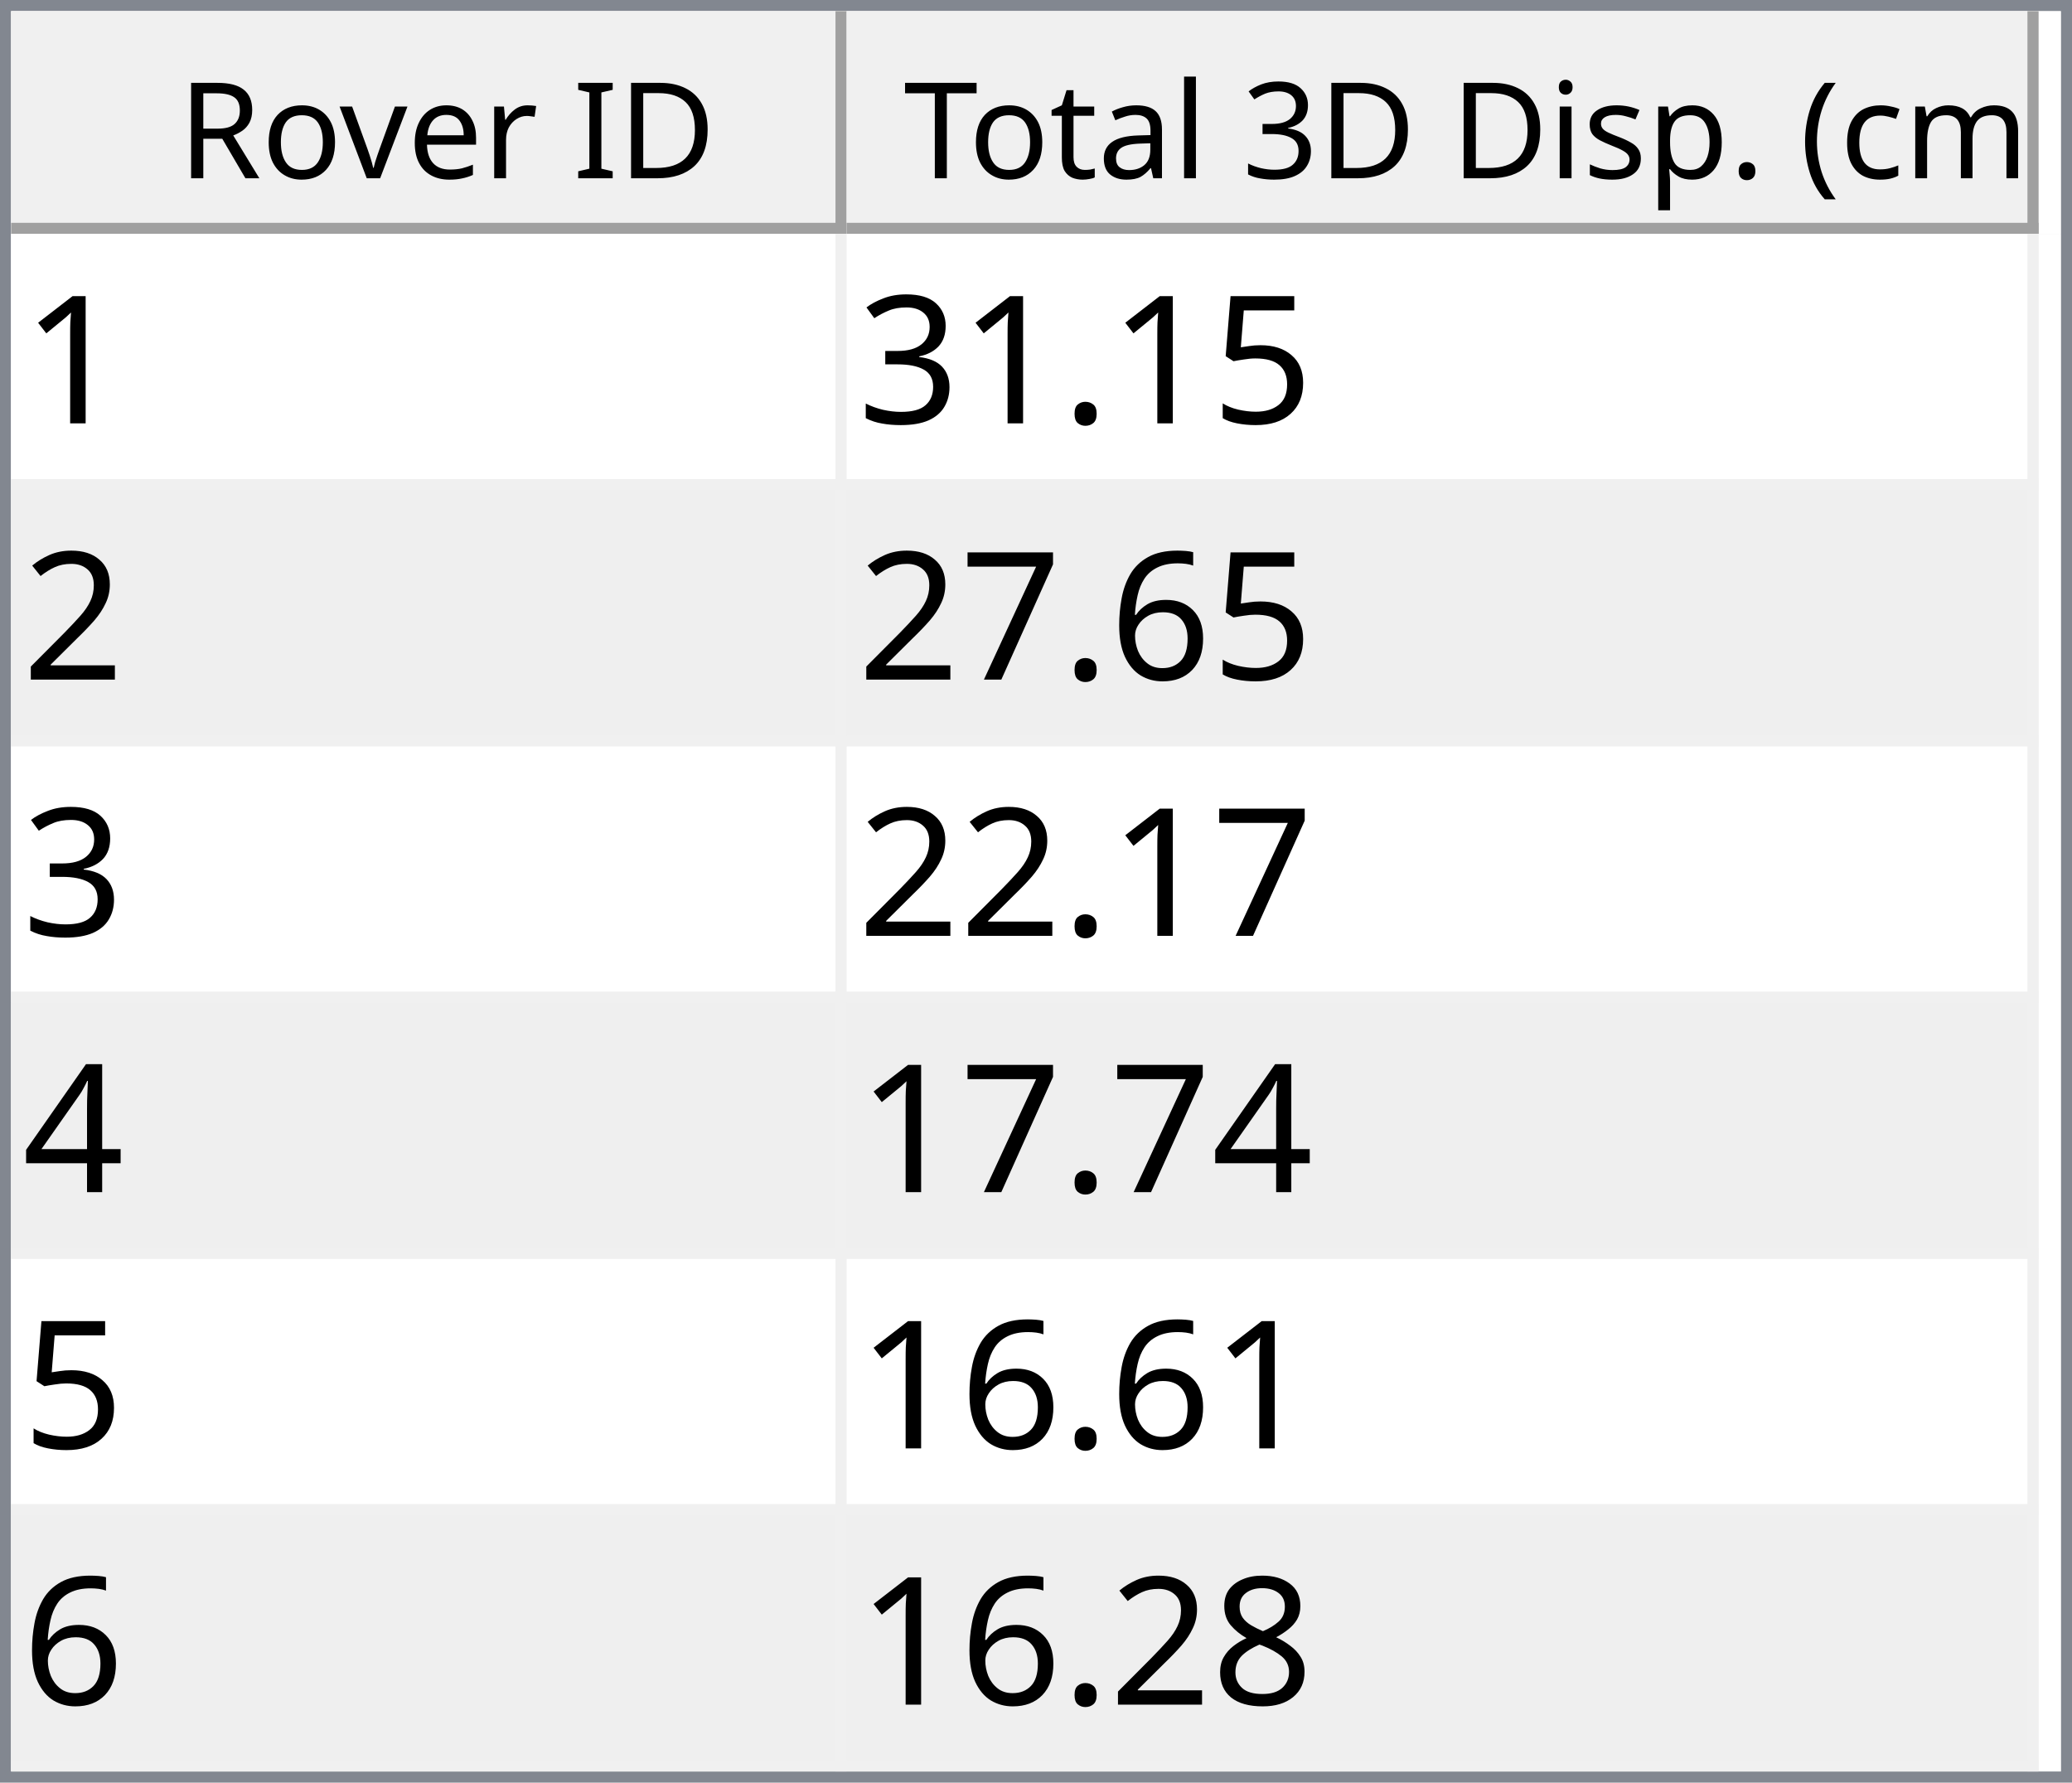
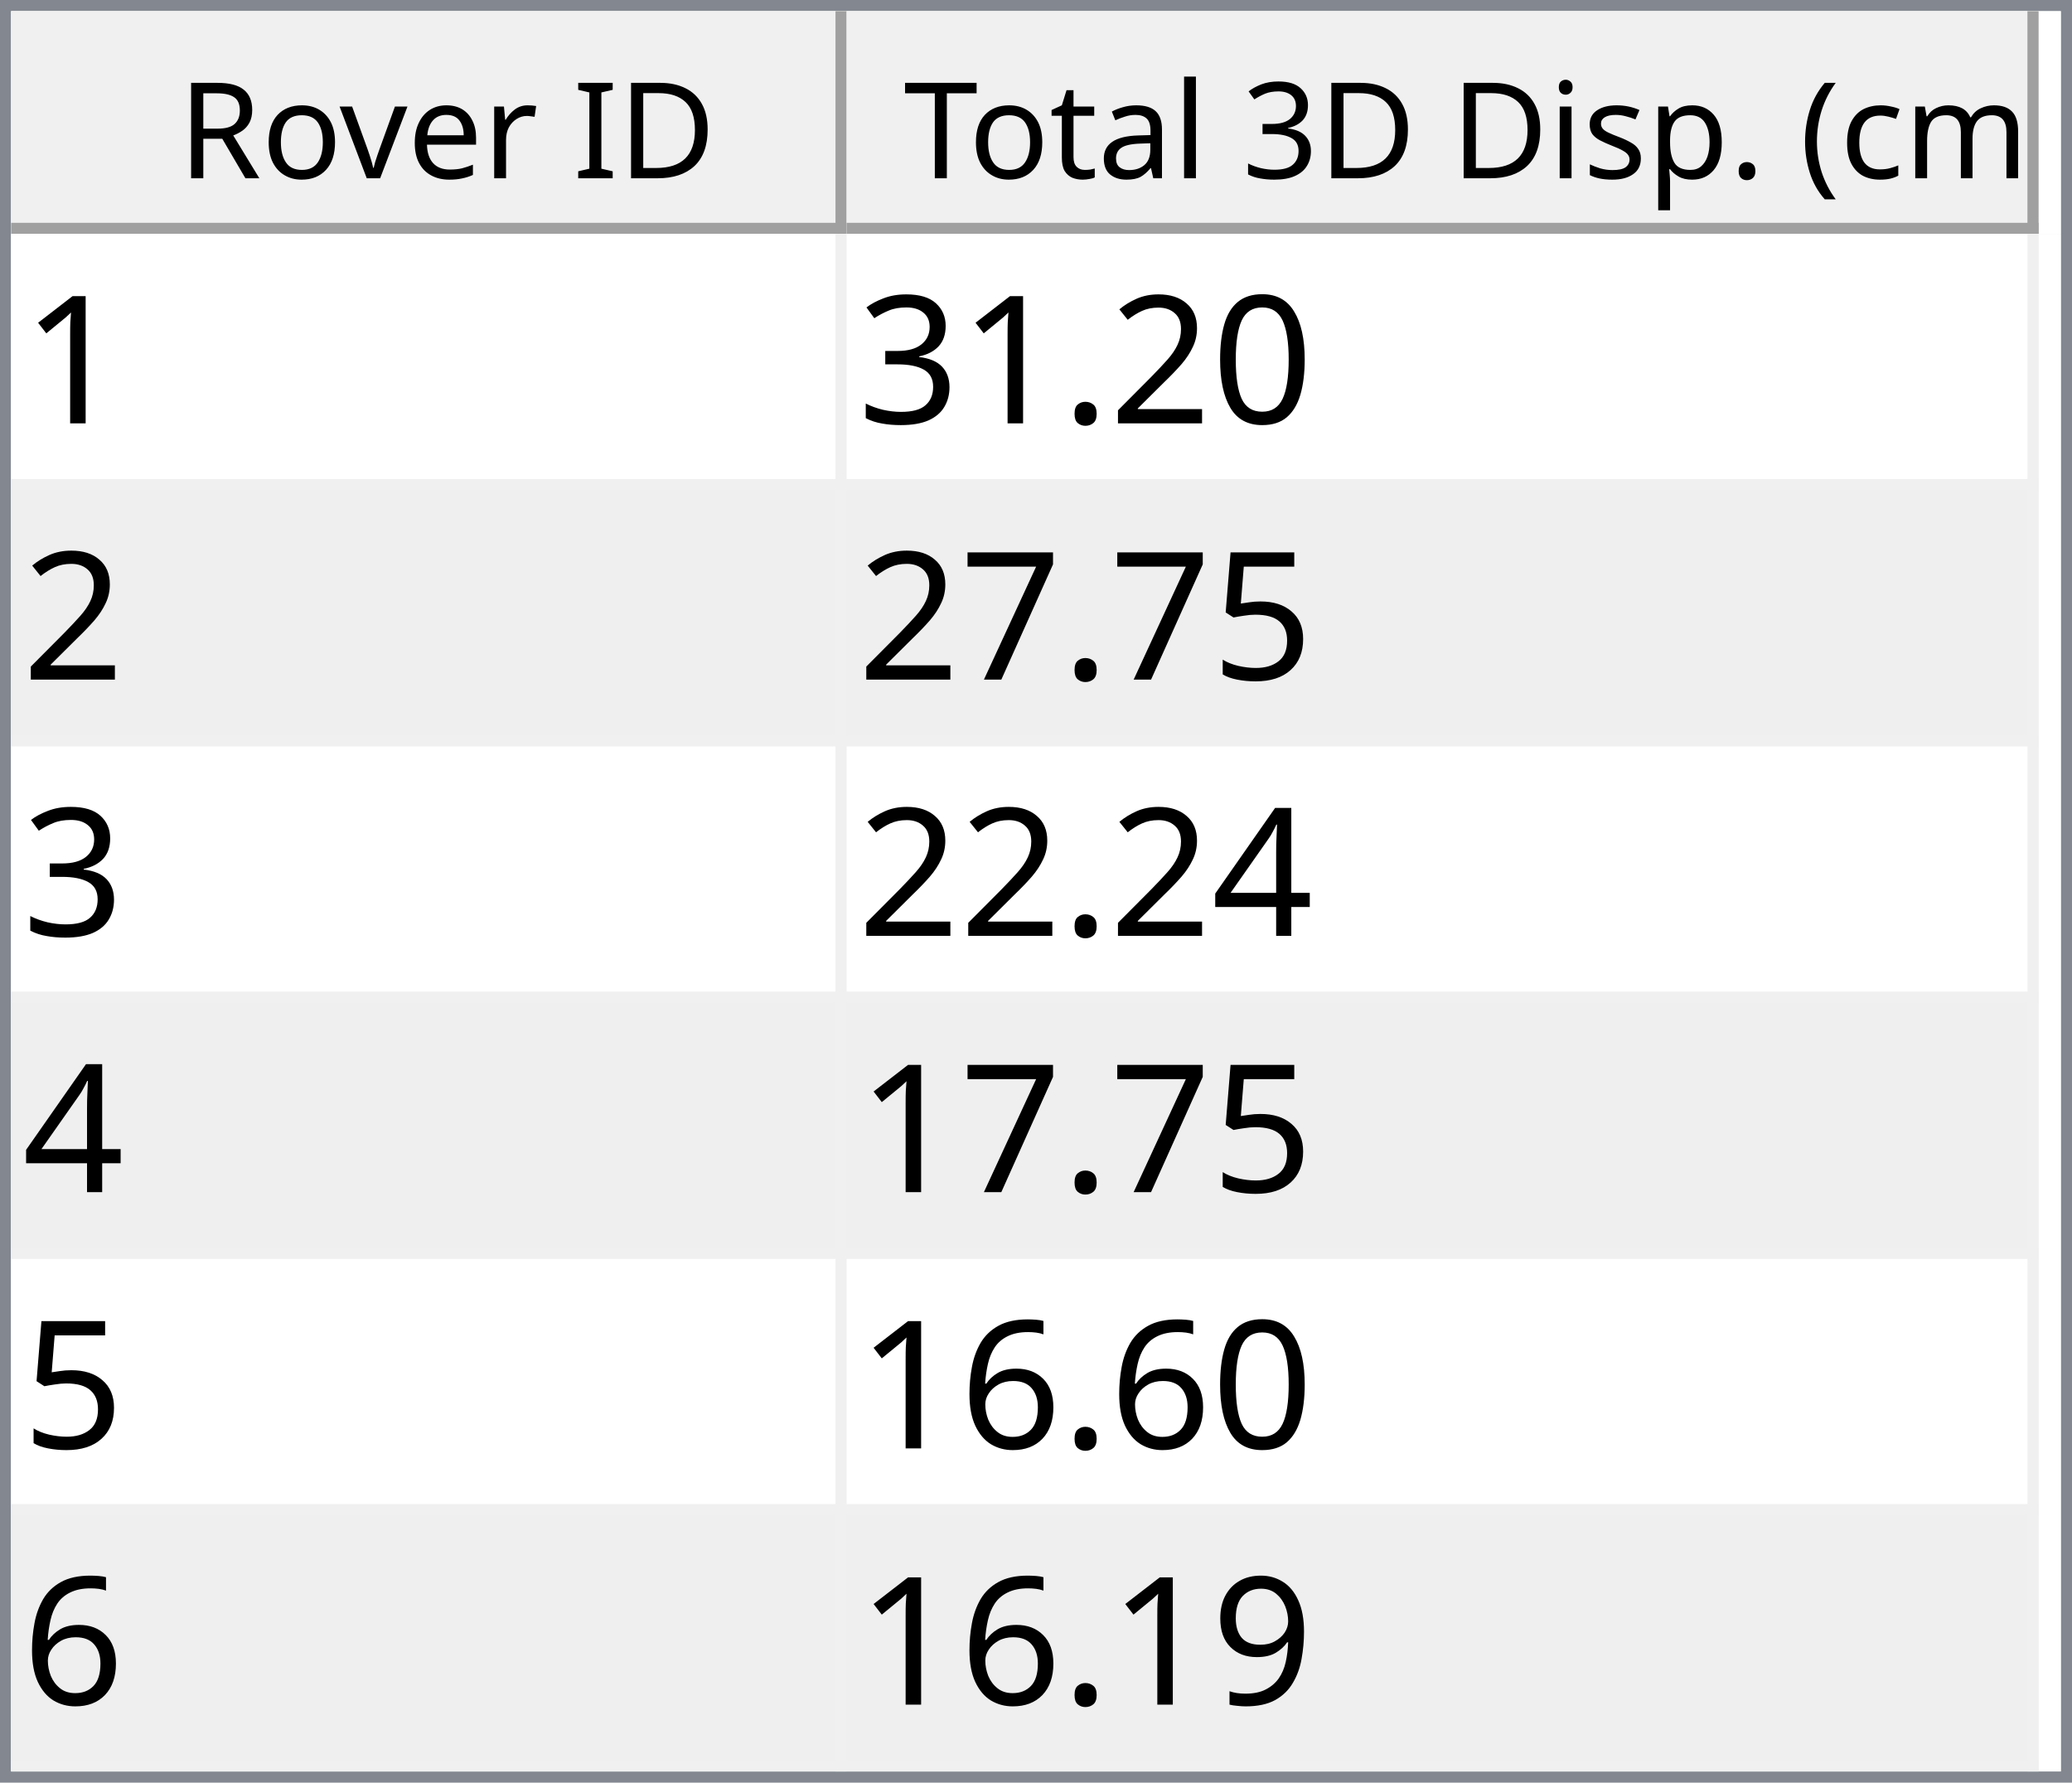
<svg xmlns="http://www.w3.org/2000/svg" style="fill-opacity:1; color-rendering:auto; color-interpolation:auto; text-rendering:auto; stroke:black; stroke-linecap:square; stroke-miterlimit:10; shape-rendering:auto; stroke-opacity:1; fill:black; stroke-dasharray:none; font-weight:normal; stroke-width:1; font-family:'Dialog'; font-style:normal; stroke-linejoin:miter; font-size:12px; stroke-dashoffset:0; image-rendering:auto;" width="186" height="160">
  <defs id="genericDefs" />
  <g>
    <defs id="defs1">
      <clipPath clipPathUnits="userSpaceOnUse" id="clipPath1">
        <path d="M0 0 L186 0 L186 160 L0 160 L0 0 Z" />
      </clipPath>
      <clipPath clipPathUnits="userSpaceOnUse" id="clipPath2">
        <path d="M0 0 L0 160 L186 160 L186 0 Z" />
      </clipPath>
      <clipPath clipPathUnits="userSpaceOnUse" id="clipPath3">
        <path d="M0 0 L0 20 L184 20 L184 0 Z" />
      </clipPath>
      <clipPath clipPathUnits="userSpaceOnUse" id="clipPath4">
        <path d="M0 0 L0 20 L75 20 L75 0 Z" />
      </clipPath>
      <clipPath clipPathUnits="userSpaceOnUse" id="clipPath5">
        <path d="M1 1 L1 19 L74 19 L74 1 Z" />
      </clipPath>
      <clipPath clipPathUnits="userSpaceOnUse" id="clipPath6">
        <path d="M0 0 L0 18 L73 18 L73 0 Z" />
      </clipPath>
      <clipPath clipPathUnits="userSpaceOnUse" id="clipPath7">
        <path d="M-0.5 -0.5 L-0.5 19.5 L74.5 19.5 L74.5 -0.5 Z" />
      </clipPath>
      <clipPath clipPathUnits="userSpaceOnUse" id="clipPath8">
        <path d="M0 0 L0 20 L107 20 L107 0 Z" />
      </clipPath>
      <clipPath clipPathUnits="userSpaceOnUse" id="clipPath9">
        <path d="M1 1 L1 19 L106 19 L106 1 Z" />
      </clipPath>
      <clipPath clipPathUnits="userSpaceOnUse" id="clipPath10">
        <path d="M0 0 L0 18 L105 18 L105 0 Z" />
      </clipPath>
      <clipPath clipPathUnits="userSpaceOnUse" id="clipPath11">
        <path d="M-0.5 -0.5 L-0.5 19.5 L106.5 19.5 L106.5 -0.5 Z" />
      </clipPath>
      <clipPath clipPathUnits="userSpaceOnUse" id="clipPath12">
        <path d="M0 0 L0 138 L184 138 L184 0 Z" />
      </clipPath>
      <clipPath clipPathUnits="userSpaceOnUse" id="clipPath13">
        <path d="M0 0 L0 138 L182 138 L182 0 Z" />
      </clipPath>
      <clipPath clipPathUnits="userSpaceOnUse" id="clipPath14">
        <path d="M-0.5 -0.5 L-0.5 137.5 L181.5 137.5 L181.5 -0.5 Z" />
      </clipPath>
      <clipPath clipPathUnits="userSpaceOnUse" id="clipPath15">
        <path d="M0 0 L0 22 L74 22 L74 0 Z" />
      </clipPath>
      <clipPath clipPathUnits="userSpaceOnUse" id="clipPath16">
        <path d="M0 0 L0 22 L106 22 L106 0 Z" />
      </clipPath>
      <font horiz-adv-x="64.551" id="font1">
        <font-face ascent="107.91" descent="25.098" units-per-em="100" style="font-style:normal; font-family:Segoe UI; font-weight:normal;" />
        <missing-glyph horiz-adv-x="64.551" d="M8.109 0 L8.109 68.266 L56.453 68.266 L56.453 0 L8.109 0 ZM15.328 7.234 L49.219 7.234 L49.219 61.031 L15.328 61.031 L15.328 7.234 Z" />
        <glyph unicode="D" horiz-adv-x="70.117" d="M9.188 0 L9.188 70.016 L28.516 70.016 Q65.531 70.016 65.531 35.891 Q65.531 19.672 55.25 9.836 Q44.969 0 27.734 0 L9.188 0 ZM17.391 62.594 L17.391 7.422 L27.828 7.422 Q41.609 7.422 49.273 14.797 Q56.938 22.172 56.938 35.688 Q56.938 62.594 28.328 62.594 L17.391 62.594 Z" />
        <glyph unicode="I" horiz-adv-x="26.611" d="M17.391 0 L9.188 0 L9.188 70.016 L17.391 70.016 L17.391 0 Z" />
        <glyph unicode=" " horiz-adv-x="27.393" d="" />
        <glyph unicode="r" horiz-adv-x="34.766" d="M34.188 41.891 Q32.078 43.5 28.125 43.5 Q23 43.5 19.555 38.672 Q16.109 33.844 16.109 25.484 L16.109 0 L8.109 0 L8.109 50 L16.109 50 L16.109 39.703 L16.312 39.703 Q18.016 44.969 21.531 47.922 Q25.047 50.875 29.391 50.875 Q32.516 50.875 34.188 50.203 L34.188 41.891 Z" />
        <glyph unicode="e" horiz-adv-x="52.295" d="M48.297 23 L12.984 23 Q13.188 14.656 17.484 10.109 Q21.781 5.562 29.297 5.562 Q37.75 5.562 44.828 11.141 L44.828 3.609 Q38.234 -1.172 27.391 -1.172 Q16.797 -1.172 10.742 5.641 Q4.688 12.453 4.688 24.812 Q4.688 36.469 11.305 43.82 Q17.922 51.172 27.734 51.172 Q37.547 51.172 42.922 44.828 Q48.297 38.484 48.297 27.203 L48.297 23 ZM40.094 29.781 Q40.047 36.719 36.75 40.578 Q33.453 44.438 27.594 44.438 Q21.922 44.438 17.969 40.383 Q14.016 36.328 13.094 29.781 L40.094 29.781 Z" />
        <glyph unicode="v" horiz-adv-x="47.9" d="M47.406 50 L27.484 0 L19.625 0 L0.688 50 L9.469 50 L22.172 13.672 Q23.578 9.672 23.922 6.688 L24.125 6.688 Q24.609 10.453 25.688 13.484 L38.969 50 L47.406 50 Z" />
        <glyph unicode="o" horiz-adv-x="58.594" d="M29 -1.172 Q17.922 -1.172 11.305 5.836 Q4.688 12.844 4.688 24.422 Q4.688 37.016 11.57 44.094 Q18.453 51.172 30.172 51.172 Q41.359 51.172 47.633 44.289 Q53.906 37.406 53.906 25.203 Q53.906 13.234 47.141 6.031 Q40.375 -1.172 29 -1.172 ZM29.594 44.438 Q21.875 44.438 17.383 39.188 Q12.891 33.938 12.891 24.703 Q12.891 15.828 17.43 10.695 Q21.969 5.562 29.594 5.562 Q37.359 5.562 41.531 10.594 Q45.703 15.625 45.703 24.906 Q45.703 34.281 41.531 39.359 Q37.359 44.438 29.594 44.438 Z" />
        <glyph unicode="R" horiz-adv-x="59.814" d="M59.375 0 L49.609 0 L37.891 19.625 Q36.281 22.359 34.766 24.289 Q33.25 26.219 31.664 27.438 Q30.078 28.656 28.25 29.219 Q26.422 29.781 24.125 29.781 L17.391 29.781 L17.391 0 L9.188 0 L9.188 70.016 L30.078 70.016 Q34.672 70.016 38.555 68.867 Q42.438 67.719 45.289 65.375 Q48.141 63.031 49.758 59.547 Q51.375 56.062 51.375 51.375 Q51.375 47.703 50.273 44.656 Q49.172 41.609 47.148 39.211 Q45.125 36.812 42.266 35.133 Q39.406 33.453 35.844 32.516 L35.844 32.328 Q37.594 31.547 38.891 30.547 Q40.188 29.547 41.359 28.18 Q42.531 26.812 43.68 25.078 Q44.828 23.344 46.234 21.047 L59.375 0 ZM17.391 62.594 L17.391 37.203 L28.516 37.203 Q31.594 37.203 34.203 38.133 Q36.812 39.062 38.719 40.797 Q40.625 42.531 41.703 45.047 Q42.781 47.562 42.781 50.688 Q42.781 56.297 39.141 59.445 Q35.5 62.594 28.609 62.594 L17.391 62.594 Z" />
        <glyph unicode=")" horiz-adv-x="30.176" d="M8.297 -15.922 L1.172 -15.922 Q16.406 2.344 16.406 26.812 Q16.406 51.469 1.078 70.016 L8.297 70.016 Q23.531 52.156 23.531 26.703 Q23.531 1.375 8.297 -15.922 Z" />
        <glyph unicode="m" horiz-adv-x="86.133" d="M79.109 0 L71.094 0 L71.094 28.719 Q71.094 37.016 68.531 40.727 Q65.969 44.438 59.906 44.438 Q54.781 44.438 51.195 39.75 Q47.609 35.062 47.609 28.516 L47.609 0 L39.594 0 L39.594 29.688 Q39.594 44.438 28.219 44.438 Q22.953 44.438 19.531 40.016 Q16.109 35.594 16.109 28.516 L16.109 0 L8.109 0 L8.109 50 L16.109 50 L16.109 42.094 L16.312 42.094 Q21.625 51.172 31.844 51.172 Q36.969 51.172 40.773 48.312 Q44.578 45.453 46 40.828 Q51.562 51.172 62.594 51.172 Q79.109 51.172 79.109 30.812 L79.109 0 Z" />
        <glyph unicode="c" horiz-adv-x="46.191" d="M42.188 2.297 Q36.422 -1.172 28.516 -1.172 Q17.828 -1.172 11.258 5.789 Q4.688 12.75 4.688 23.828 Q4.688 36.188 11.766 43.68 Q18.844 51.172 30.672 51.172 Q37.25 51.172 42.281 48.734 L42.281 40.531 Q36.719 44.438 30.375 44.438 Q22.703 44.438 17.797 38.945 Q12.891 33.453 12.891 24.516 Q12.891 15.719 17.508 10.641 Q22.125 5.562 29.891 5.562 Q36.422 5.562 42.188 9.906 L42.188 2.297 Z" />
        <glyph unicode="(" horiz-adv-x="30.176" d="M29.109 -15.922 L21.969 -15.922 Q6.844 1.375 6.844 26.703 Q6.844 52.156 21.969 70.016 L29.203 70.016 Q13.875 51.469 13.875 26.812 Q13.875 2.344 29.109 -15.922 Z" />
        <glyph unicode="." horiz-adv-x="21.68" d="M10.891 -1.078 Q8.641 -1.078 7.055 0.539 Q5.469 2.156 5.469 4.391 Q5.469 6.641 7.055 8.273 Q8.641 9.906 10.891 9.906 Q13.188 9.906 14.797 8.273 Q16.406 6.641 16.406 4.391 Q16.406 2.156 14.797 0.539 Q13.188 -1.078 10.891 -1.078 Z" />
        <glyph unicode="p" horiz-adv-x="58.789" d="M16.312 7.234 L16.109 7.234 L16.109 -23 L8.109 -23 L8.109 50 L16.109 50 L16.109 41.219 L16.312 41.219 Q22.219 51.172 33.594 51.172 Q43.266 51.172 48.688 44.461 Q54.109 37.75 54.109 26.469 Q54.109 13.922 48 6.375 Q41.891 -1.172 31.297 -1.172 Q21.578 -1.172 16.312 7.234 ZM16.109 27.391 L16.109 20.406 Q16.109 14.203 20.141 9.883 Q24.172 5.562 30.375 5.562 Q37.641 5.562 41.773 11.133 Q45.906 16.703 45.906 26.609 Q45.906 34.969 42.047 39.703 Q38.188 44.438 31.594 44.438 Q24.609 44.438 20.359 39.578 Q16.109 34.719 16.109 27.391 Z" />
        <glyph unicode="s" horiz-adv-x="42.432" d="M5.078 1.812 L5.078 10.406 Q11.625 5.562 19.484 5.562 Q30.031 5.562 30.031 12.594 Q30.031 14.594 29.125 15.992 Q28.219 17.391 26.68 18.461 Q25.141 19.531 23.07 20.383 Q21 21.234 18.609 22.172 Q15.281 23.484 12.766 24.828 Q10.25 26.172 8.57 27.859 Q6.891 29.547 6.031 31.695 Q5.172 33.844 5.172 36.719 Q5.172 40.234 6.789 42.945 Q8.406 45.656 11.086 47.484 Q13.766 49.312 17.211 50.242 Q20.656 51.172 24.312 51.172 Q30.812 51.172 35.938 48.922 L35.938 40.828 Q30.422 44.438 23.25 44.438 Q21 44.438 19.195 43.922 Q17.391 43.406 16.094 42.477 Q14.797 41.547 14.086 40.258 Q13.375 38.969 13.375 37.406 Q13.375 35.453 14.086 34.133 Q14.797 32.812 16.164 31.789 Q17.531 30.766 19.484 29.938 Q21.438 29.109 23.922 28.125 Q27.25 26.859 29.883 25.516 Q32.516 24.172 34.375 22.484 Q36.234 20.797 37.234 18.602 Q38.234 16.406 38.234 13.375 Q38.234 9.672 36.602 6.938 Q34.969 4.203 32.234 2.398 Q29.5 0.594 25.93 -0.289 Q22.359 -1.172 18.453 -1.172 Q10.75 -1.172 5.078 1.812 Z" />
        <glyph unicode="i" horiz-adv-x="24.219" d="M12.203 62.703 Q10.062 62.703 8.547 64.164 Q7.031 65.625 7.031 67.875 Q7.031 70.125 8.547 71.609 Q10.062 73.094 12.203 73.094 Q14.406 73.094 15.945 71.609 Q17.484 70.125 17.484 67.875 Q17.484 65.719 15.945 64.211 Q14.406 62.703 12.203 62.703 ZM16.109 0 L8.109 0 L8.109 50 L16.109 50 L16.109 0 Z" />
        <glyph unicode="3" horiz-adv-x="53.906" d="M46.531 19.828 Q46.531 15.094 44.75 11.211 Q42.969 7.328 39.719 4.57 Q36.469 1.812 31.93 0.297 Q27.391 -1.219 21.922 -1.219 Q11.922 -1.219 6 2.594 L6 11.188 Q13.094 5.609 22.219 5.609 Q25.875 5.609 28.828 6.539 Q31.781 7.469 33.906 9.227 Q36.031 10.984 37.18 13.477 Q38.328 15.969 38.328 19.094 Q38.328 32.812 18.797 32.812 L12.984 32.812 L12.984 39.594 L18.5 39.594 Q35.797 39.594 35.797 52.484 Q35.797 64.406 22.609 64.406 Q15.188 64.406 8.688 59.422 L8.688 67.188 Q15.375 71.188 24.609 71.188 Q29 71.188 32.57 69.969 Q36.141 68.75 38.68 66.555 Q41.219 64.359 42.609 61.281 Q44 58.203 44 54.5 Q44 40.672 30.031 36.719 L30.031 36.531 Q33.594 36.141 36.625 34.797 Q39.656 33.453 41.852 31.305 Q44.047 29.156 45.289 26.25 Q46.531 23.344 46.531 19.828 Z" />
        <glyph unicode="l" horiz-adv-x="24.219" d="M16.109 0 L8.109 0 L8.109 74.031 L16.109 74.031 L16.109 0 Z" />
        <glyph unicode="a" horiz-adv-x="50.879" d="M43.891 0 L35.891 0 L35.891 7.812 L35.688 7.812 Q30.469 -1.172 20.312 -1.172 Q12.844 -1.172 8.617 2.781 Q4.391 6.734 4.391 13.281 Q4.391 27.297 20.906 29.594 L35.891 31.688 Q35.891 44.438 25.594 44.438 Q16.547 44.438 9.281 38.281 L9.281 46.484 Q16.656 51.172 26.266 51.172 Q43.891 51.172 43.891 32.516 L43.891 0 ZM35.891 25.297 L23.828 23.641 Q18.266 22.859 15.43 20.875 Q12.594 18.891 12.594 13.875 Q12.594 10.203 15.211 7.883 Q17.828 5.562 22.172 5.562 Q28.125 5.562 32.008 9.742 Q35.891 13.922 35.891 20.312 L35.891 25.297 Z" />
        <glyph unicode="t" horiz-adv-x="33.887" d="M31.297 0.484 Q28.469 -1.078 23.828 -1.078 Q10.688 -1.078 10.688 13.578 L10.688 43.172 L2.094 43.172 L2.094 50 L10.688 50 L10.688 62.203 L18.703 64.797 L18.703 50 L31.297 50 L31.297 43.172 L18.703 43.172 L18.703 14.984 Q18.703 9.969 20.414 7.82 Q22.125 5.672 26.078 5.672 Q29.109 5.672 31.297 7.328 L31.297 0.484 Z" />
        <glyph unicode="T" horiz-adv-x="52.393" d="M50.594 62.594 L30.375 62.594 L30.375 0 L22.172 0 L22.172 62.594 L2 62.594 L2 70.016 L50.594 70.016 L50.594 62.594 Z" />
      </font>
      <font horiz-adv-x="75.0" id="font2">
        <font-face ascent="100.537" descent="21.973" units-per-em="100" style="font-style:normal; font-family:sans-serif; font-weight:normal;" />
        <missing-glyph horiz-adv-x="75.0" d="M12.5 0 L12.5 62.5 L62.5 62.5 L62.5 0 L12.5 0 ZM14.062 1.562 L60.938 1.562 L60.938 60.938 L14.062 60.938 L14.062 1.562 Z" />
        <glyph unicode="1" horiz-adv-x="55.615" d="M37.25 0 L28.469 0 L28.469 56 Q25.297 52.984 20.141 49.953 Q14.984 46.922 10.891 45.406 L10.891 53.906 Q18.266 57.375 23.781 62.305 Q29.297 67.234 31.594 71.875 L37.25 71.875 L37.25 0 Z" />
-         <glyph unicode="5" horiz-adv-x="55.615" d="M4.156 18.75 L13.375 19.531 Q14.406 12.797 18.141 9.398 Q21.875 6 27.156 6 Q33.5 6 37.891 10.789 Q42.281 15.578 42.281 23.484 Q42.281 31 38.062 35.352 Q33.844 39.703 27 39.703 Q22.75 39.703 19.336 37.773 Q15.922 35.844 13.969 32.766 L5.719 33.844 L12.641 70.609 L48.25 70.609 L48.25 62.203 L19.672 62.203 L15.828 42.969 Q22.266 47.469 29.344 47.469 Q38.719 47.469 45.164 40.969 Q51.609 34.469 51.609 24.266 Q51.609 14.547 45.953 7.469 Q39.062 -1.219 27.156 -1.219 Q17.391 -1.219 11.211 4.25 Q5.031 9.719 4.156 18.75 Z" />
+         <glyph unicode="0" horiz-adv-x="55.615" d="M4.156 35.297 Q4.156 48 6.766 55.742 Q9.375 63.484 14.523 67.68 Q19.672 71.875 27.484 71.875 Q33.25 71.875 37.594 69.555 Q41.938 67.234 44.773 62.867 Q47.609 58.5 49.219 52.227 Q50.828 45.953 50.828 35.297 Q50.828 22.703 48.242 14.969 Q45.656 7.234 40.508 3.008 Q35.359 -1.219 27.484 -1.219 Q17.141 -1.219 11.234 6.203 Q4.156 15.141 4.156 35.297 ZM13.188 35.297 Q13.188 17.672 17.312 11.836 Q21.438 6 27.484 6 Q33.547 6 37.672 11.859 Q41.797 17.719 41.797 35.297 Q41.797 52.984 37.672 58.789 Q33.547 64.594 27.391 64.594 Q21.344 64.594 17.719 59.469 Q13.188 52.938 13.188 35.297 Z" />
+         <glyph unicode="2" horiz-adv-x="55.615" d="M50.344 8.453 L50.344 0 L3.031 0 Q2.938 3.172 4.047 6.109 Q5.859 10.938 9.836 15.625 Q13.812 20.312 21.344 26.469 Q33.016 36.031 37.117 41.625 Q41.219 47.219 41.219 52.203 Q41.219 57.422 37.477 61.008 Q33.734 64.594 27.734 64.594 Q21.391 64.594 17.578 60.789 Q13.766 56.984 13.719 50.25 L4.688 51.172 Q5.609 61.281 11.664 66.578 Q17.719 71.875 27.938 71.875 Q38.234 71.875 44.242 66.164 Q50.25 60.453 50.25 52 Q50.25 47.703 48.492 43.555 Q46.734 39.406 42.656 34.812 Q38.578 30.219 29.109 22.219 Q21.188 15.578 18.945 13.211 Q16.703 10.844 15.234 8.453 L50.344 8.453 Z" />
        <glyph unicode="." horiz-adv-x="27.783" d="M9.078 0 L9.078 10.016 L19.094 10.016 L19.094 0 L9.078 0 Z" />
        <glyph unicode="3" horiz-adv-x="55.615" d="M4.203 18.891 L12.984 20.062 Q14.5 12.594 18.141 9.297 Q21.781 6 27 6 Q33.203 6 37.477 10.297 Q41.75 14.594 41.75 20.953 Q41.75 27 37.797 30.93 Q33.844 34.859 27.734 34.859 Q25.25 34.859 21.531 33.891 L22.516 41.609 Q23.391 41.5 23.922 41.5 Q29.547 41.5 34.039 44.43 Q38.531 47.359 38.531 53.469 Q38.531 58.297 35.258 61.477 Q31.984 64.656 26.812 64.656 Q21.688 64.656 18.266 61.43 Q14.844 58.203 13.875 51.766 L5.078 53.328 Q6.688 62.156 12.398 67.016 Q18.109 71.875 26.609 71.875 Q32.469 71.875 37.398 69.359 Q42.328 66.844 44.945 62.5 Q47.562 58.156 47.562 53.266 Q47.562 48.641 45.07 44.828 Q42.578 41.016 37.703 38.766 Q44.047 37.312 47.562 32.695 Q51.078 28.078 51.078 21.141 Q51.078 11.766 44.242 5.25 Q37.406 -1.266 26.953 -1.266 Q17.531 -1.266 11.305 4.352 Q5.078 9.969 4.203 18.891 Z" />
-         <glyph unicode="2" horiz-adv-x="55.615" d="M50.344 8.453 L50.344 0 L3.031 0 Q2.938 3.172 4.047 6.109 Q5.859 10.938 9.836 15.625 Q13.812 20.312 21.344 26.469 Q33.016 36.031 37.117 41.625 Q41.219 47.219 41.219 52.203 Q41.219 57.422 37.477 61.008 Q33.734 64.594 27.734 64.594 Q21.391 64.594 17.578 60.789 Q13.766 56.984 13.719 50.25 L4.688 51.172 Q5.609 61.281 11.664 66.578 Q17.719 71.875 27.938 71.875 Q38.234 71.875 44.242 66.164 Q50.25 60.453 50.25 52 Q50.25 47.703 48.492 43.555 Q46.734 39.406 42.656 34.812 Q38.578 30.219 29.109 22.219 Q21.188 15.578 18.945 13.211 Q16.703 10.844 15.234 8.453 L50.344 8.453 Z" />
-         <glyph unicode="6" horiz-adv-x="55.615" d="M49.75 54.047 L41.016 53.375 Q39.844 58.547 37.703 60.891 Q34.125 64.656 28.906 64.656 Q24.703 64.656 21.531 62.312 Q17.391 59.281 14.992 53.469 Q12.594 47.656 12.5 36.922 Q15.672 41.75 20.266 44.094 Q24.859 46.438 29.891 46.438 Q38.672 46.438 44.852 39.969 Q51.031 33.5 51.031 23.25 Q51.031 16.5 48.125 10.719 Q45.219 4.938 40.141 1.859 Q35.062 -1.219 28.609 -1.219 Q17.625 -1.219 10.695 6.859 Q3.766 14.938 3.766 33.5 Q3.766 54.25 11.422 63.672 Q18.109 71.875 29.438 71.875 Q37.891 71.875 43.289 67.141 Q48.688 62.406 49.75 54.047 ZM13.875 23.188 Q13.875 18.656 15.797 14.508 Q17.719 10.359 21.188 8.18 Q24.656 6 28.469 6 Q34.031 6 38.039 10.492 Q42.047 14.984 42.047 22.703 Q42.047 30.125 38.086 34.398 Q34.125 38.672 28.125 38.672 Q22.172 38.672 18.023 34.398 Q13.875 30.125 13.875 23.188 Z" />
+         <glyph unicode="5" horiz-adv-x="55.615" d="M4.156 18.75 L13.375 19.531 Q14.406 12.797 18.141 9.398 Q21.875 6 27.156 6 Q33.5 6 37.891 10.789 Q42.281 15.578 42.281 23.484 Q42.281 31 38.062 35.352 Q33.844 39.703 27 39.703 Q22.75 39.703 19.336 37.773 Q15.922 35.844 13.969 32.766 L5.719 33.844 L12.641 70.609 L48.25 70.609 L48.25 62.203 L19.672 62.203 L15.828 42.969 Q22.266 47.469 29.344 47.469 Q38.719 47.469 45.164 40.969 Q51.609 34.469 51.609 24.266 Q51.609 14.547 45.953 7.469 Q39.062 -1.219 27.156 -1.219 Q17.391 -1.219 11.211 4.25 Q5.031 9.719 4.156 18.75 Z" />
        <glyph unicode="7" horiz-adv-x="55.615" d="M4.734 62.203 L4.734 70.656 L51.078 70.656 L51.078 63.812 Q44.234 56.547 37.523 44.484 Q30.812 32.422 27.156 19.672 Q24.516 10.688 23.781 0 L14.75 0 Q14.891 8.453 18.062 20.414 Q21.234 32.375 27.172 43.484 Q33.109 54.594 39.797 62.203 L4.734 62.203 Z" />
        <glyph unicode="4" horiz-adv-x="55.615" d="M32.328 0 L32.328 17.141 L1.266 17.141 L1.266 25.203 L33.938 71.578 L41.109 71.578 L41.109 25.203 L50.781 25.203 L50.781 17.141 L41.109 17.141 L41.109 0 L32.328 0 ZM32.328 25.203 L32.328 57.469 L9.906 25.203 L32.328 25.203 Z" />
-         <glyph unicode="8" horiz-adv-x="55.615" d="M17.672 38.812 Q12.203 40.828 9.57 44.539 Q6.938 48.25 6.938 53.422 Q6.938 61.234 12.555 66.555 Q18.172 71.875 27.484 71.875 Q36.859 71.875 42.578 66.43 Q48.297 60.984 48.297 53.172 Q48.297 48.188 45.68 44.508 Q43.062 40.828 37.75 38.812 Q44.344 36.672 47.781 31.883 Q51.219 27.094 51.219 20.453 Q51.219 11.281 44.727 5.031 Q38.234 -1.219 27.641 -1.219 Q17.047 -1.219 10.547 5.055 Q4.047 11.328 4.047 20.703 Q4.047 27.688 7.594 32.398 Q11.141 37.109 17.672 38.812 ZM15.922 53.719 Q15.922 48.641 19.195 45.414 Q22.469 42.188 27.688 42.188 Q32.766 42.188 36.016 45.383 Q39.266 48.578 39.266 53.219 Q39.266 58.062 35.914 61.359 Q32.562 64.656 27.594 64.656 Q22.562 64.656 19.242 61.43 Q15.922 58.203 15.922 53.719 ZM13.094 20.656 Q13.094 16.891 14.875 13.375 Q16.656 9.859 20.172 7.93 Q23.688 6 27.734 6 Q34.031 6 38.133 10.055 Q42.234 14.109 42.234 20.359 Q42.234 26.703 38.016 30.859 Q33.797 35.016 27.438 35.016 Q21.234 35.016 17.164 30.914 Q13.094 26.812 13.094 20.656 Z" />
+         <glyph unicode="6" horiz-adv-x="55.615" d="M49.75 54.047 L41.016 53.375 Q39.844 58.547 37.703 60.891 Q34.125 64.656 28.906 64.656 Q24.703 64.656 21.531 62.312 Q17.391 59.281 14.992 53.469 Q12.594 47.656 12.5 36.922 Q15.672 41.75 20.266 44.094 Q24.859 46.438 29.891 46.438 Q38.672 46.438 44.852 39.969 Q51.031 33.5 51.031 23.25 Q51.031 16.5 48.125 10.719 Q45.219 4.938 40.141 1.859 Q35.062 -1.219 28.609 -1.219 Q17.625 -1.219 10.695 6.859 Q3.766 14.938 3.766 33.5 Q3.766 54.25 11.422 63.672 Q18.109 71.875 29.438 71.875 Q37.891 71.875 43.289 67.141 Q48.688 62.406 49.75 54.047 ZM13.875 23.188 Q13.875 18.656 15.797 14.508 Q17.719 10.359 21.188 8.18 Q24.656 6 28.469 6 Q34.031 6 38.039 10.492 Q42.047 14.984 42.047 22.703 Q42.047 30.125 38.086 34.398 Q34.125 38.672 28.125 38.672 Q22.172 38.672 18.023 34.398 Q13.875 30.125 13.875 23.188 Z" />
+         <glyph unicode="9" horiz-adv-x="55.615" d="M5.469 16.547 L13.922 17.328 Q14.984 11.375 18.016 8.688 Q21.047 6 25.781 6 Q29.828 6 32.883 7.859 Q35.938 9.719 37.891 12.82 Q39.844 15.922 41.164 21.195 Q42.484 26.469 42.484 31.938 Q42.484 32.516 42.438 33.688 Q39.797 29.5 35.234 26.883 Q30.672 24.266 25.344 24.266 Q16.453 24.266 10.305 30.711 Q4.156 37.156 4.156 47.703 Q4.156 58.594 10.578 65.234 Q17 71.875 26.656 71.875 Q33.641 71.875 39.43 68.117 Q45.219 64.359 48.219 57.398 Q51.219 50.438 51.219 37.25 Q51.219 23.531 48.242 15.406 Q45.266 7.281 39.383 3.031 Q33.5 -1.219 25.594 -1.219 Q17.188 -1.219 11.867 3.445 Q6.547 8.109 5.469 16.547 ZM41.453 48.141 Q41.453 55.719 37.43 60.156 Q33.406 64.594 27.734 64.594 Q21.875 64.594 17.531 59.812 Q13.188 55.031 13.188 47.406 Q13.188 40.578 17.312 36.305 Q21.438 32.031 27.484 32.031 Q33.594 32.031 37.523 36.305 Q41.453 40.578 41.453 48.141 Z" />
      </font>
    </defs>
    <g style="fill:white; stroke:white;">
      <rect x="0" y="0" width="186" style="clip-path:url(#clipPath1); stroke:none;" height="160" />
    </g>
    <g style="fill:white; text-rendering:optimizeSpeed; color-rendering:optimizeSpeed; image-rendering:optimizeSpeed; shape-rendering:crispEdges; stroke:white; color-interpolation:sRGB;">
      <rect x="0" width="186" height="160" y="0" style="stroke:none;" />
      <path style="stroke:none;" d="M0 160 L186 160 L186 0 L0 0 Z" />
    </g>
    <g style="fill:rgb(240,240,240); font-family:'Segoe UI'; stroke:rgb(240,240,240);">
      <rect x="0" y="0" width="186" style="clip-path:url(#clipPath2); stroke:none;" height="160" />
    </g>
    <g style="fill:rgb(130,135,144); font-family:'Segoe UI'; stroke:rgb(130,135,144);">
      <path d="M0 0 L186 0 L186 160 L0 160 L0 0 ZM1 1 L185 1 L185 159 L1 159 L1 1 Z" style="fill-rule:evenodd; clip-path:url(#clipPath2); stroke:none;" />
    </g>
    <g style="fill:white; font-family:'Segoe UI'; stroke:white;" transform="translate(1,1)">
      <rect x="0" y="0" width="184" style="clip-path:url(#clipPath3); stroke:none;" height="20" />
    </g>
    <g style="fill:rgb(240,240,240); font-family:'Segoe UI'; stroke:rgb(240,240,240);" transform="translate(1,1)">
      <rect x="0" y="0" width="75" style="clip-path:url(#clipPath4); stroke:none;" height="20" />
    </g>
    <g style="font-family:'Segoe UI';" transform="translate(2,2)">
      <text x="14" xml:space="preserve" y="14" style="clip-path:url(#clipPath6); stroke:none;">Rover ID</text>
    </g>
    <g style="fill:rgb(160,160,160); font-family:'Segoe UI'; stroke:rgb(160,160,160); stroke-linejoin:bevel;" transform="translate(1.5,1.5)">
      <line x1="74" x2="74" y1="0" style="fill:none; clip-path:url(#clipPath7);" y2="19" />
    </g>
    <g style="fill:rgb(160,160,160); font-family:'Segoe UI'; stroke:rgb(160,160,160); stroke-linejoin:bevel;" transform="matrix(1,0,0,1,1,1) translate(0.5,0.5)">
      <line x1="0" x2="74" y1="19" style="fill:none; clip-path:url(#clipPath7);" y2="19" />
    </g>
    <g style="fill:rgb(240,240,240); font-family:'Segoe UI'; stroke:rgb(240,240,240);" transform="translate(76,1)">
      <rect x="0" y="0" width="107" style="clip-path:url(#clipPath8); stroke:none;" height="20" />
    </g>
    <g style="font-family:'Segoe UI';" transform="translate(77,2)">
      <text x="1" xml:space="preserve" y="14" style="clip-path:url(#clipPath10); stroke:none;"> Total 3D Disp. (cm)</text>
    </g>
    <g style="fill:rgb(160,160,160); font-family:'Segoe UI'; stroke:rgb(160,160,160); stroke-linejoin:bevel;" transform="translate(76.5,1.5)">
      <line x1="106" x2="106" y1="0" style="fill:none; clip-path:url(#clipPath11);" y2="19" />
    </g>
    <g style="fill:rgb(160,160,160); font-family:'Segoe UI'; stroke:rgb(160,160,160); stroke-linejoin:bevel;" transform="matrix(1,0,0,1,76,1) translate(0.5,0.5)">
      <line x1="0" x2="106" y1="19" style="fill:none; clip-path:url(#clipPath11);" y2="19" />
    </g>
    <g style="fill:white; font-family:'Segoe UI'; stroke:white;" transform="translate(1,21)">
      <rect x="0" y="0" width="184" style="clip-path:url(#clipPath12); stroke:none;" height="138" />
    </g>
    <g style="fill:rgb(240,240,240); font-size:16px; font-family:sans-serif; stroke:rgb(240,240,240);" transform="translate(1,21)">
      <rect x="0" y="0" width="182" style="clip-path:url(#clipPath13); stroke:none;" height="138" />
      <line transform="translate(0.5,0.5)" x1="0" x2="181" y1="22" style="clip-path:url(#clipPath14); fill:none; stroke-linejoin:bevel;" y2="22" />
    </g>
    <g transform="matrix(1,0,0,1,1,21) translate(0.5,0.5)" style="fill:rgb(240,240,240); font-size:16px; font-family:sans-serif; stroke:rgb(240,240,240); stroke-linejoin:bevel;">
      <line x1="0" x2="181" y1="45" style="fill:none; clip-path:url(#clipPath14);" y2="45" />
    </g>
    <g transform="matrix(1,0,0,1,1,21) translate(0.5,0.5)" style="fill:rgb(240,240,240); font-size:16px; font-family:sans-serif; stroke:rgb(240,240,240); stroke-linejoin:bevel;">
      <line x1="0" x2="181" y1="68" style="fill:none; clip-path:url(#clipPath14);" y2="68" />
    </g>
    <g transform="matrix(1,0,0,1,1,21) translate(0.5,0.5)" style="fill:rgb(240,240,240); font-size:16px; font-family:sans-serif; stroke:rgb(240,240,240); stroke-linejoin:bevel;">
      <line x1="0" x2="181" y1="91" style="fill:none; clip-path:url(#clipPath14);" y2="91" />
    </g>
    <g transform="matrix(1,0,0,1,1,21) translate(0.5,0.5)" style="fill:rgb(240,240,240); font-size:16px; font-family:sans-serif; stroke:rgb(240,240,240); stroke-linejoin:bevel;">
      <line x1="0" x2="181" y1="114" style="fill:none; clip-path:url(#clipPath14);" y2="114" />
    </g>
    <g transform="matrix(1,0,0,1,1,21) translate(0.5,0.5)" style="fill:rgb(240,240,240); font-size:16px; font-family:sans-serif; stroke:rgb(240,240,240); stroke-linejoin:bevel;">
      <line x1="0" x2="181" y1="137" style="fill:none; clip-path:url(#clipPath14);" y2="137" />
    </g>
    <g transform="matrix(1,0,0,1,1,21) translate(0.5,0.5)" style="fill:rgb(240,240,240); font-size:16px; font-family:sans-serif; stroke:rgb(240,240,240); stroke-linejoin:bevel;">
      <line x1="74" x2="74" y1="0" style="fill:none; clip-path:url(#clipPath14);" y2="137" />
    </g>
    <g transform="matrix(1,0,0,1,1,21) translate(0.5,0.5)" style="fill:rgb(240,240,240); font-size:16px; font-family:sans-serif; stroke:rgb(240,240,240); stroke-linejoin:bevel;">
      <line x1="181" x2="181" y1="0" style="fill:none; clip-path:url(#clipPath14);" y2="137" />
    </g>
    <g style="fill:white; font-size:16px; font-family:sans-serif; stroke:white;" transform="matrix(1,0,0,1,1,21)">
      <rect x="0" y="0" width="74" style="clip-path:url(#clipPath15); stroke:none;" height="22" />
      <text x="1" y="17" style="fill:black; clip-path:url(#clipPath15); stroke:none;" xml:space="preserve">1</text>
    </g>
    <g style="fill:white; font-size:16px; font-family:sans-serif; stroke:white;" transform="matrix(1,0,0,1,1,21) translate(75,0)">
      <rect x="0" y="0" width="106" style="clip-path:url(#clipPath16); stroke:none;" height="22" />
-       <text x="1" y="17" style="fill:black; clip-path:url(#clipPath16); stroke:none;" xml:space="preserve">31.15</text>
+       <text x="1" y="17" style="fill:black; clip-path:url(#clipPath16); stroke:none;" xml:space="preserve">31.20</text>
    </g>
    <g style="fill:rgb(239,239,239); font-size:16px; font-family:sans-serif; stroke:rgb(239,239,239);" transform="matrix(1,0,0,1,1,21) translate(0,23)">
      <rect x="0" y="0" width="74" style="clip-path:url(#clipPath15); stroke:none;" height="22" />
      <text x="1" y="17" style="fill:black; clip-path:url(#clipPath15); stroke:none;" xml:space="preserve">2</text>
    </g>
    <g style="fill:rgb(239,239,239); font-size:16px; font-family:sans-serif; stroke:rgb(239,239,239);" transform="matrix(1,0,0,1,1,21) translate(75,23)">
      <rect x="0" y="0" width="106" style="clip-path:url(#clipPath16); stroke:none;" height="22" />
-       <text x="1" y="17" style="fill:black; clip-path:url(#clipPath16); stroke:none;" xml:space="preserve">27.65</text>
+       <text x="1" y="17" style="fill:black; clip-path:url(#clipPath16); stroke:none;" xml:space="preserve">27.75</text>
    </g>
    <g style="fill:white; font-size:16px; font-family:sans-serif; stroke:white;" transform="matrix(1,0,0,1,1,21) translate(0,46)">
      <rect x="0" y="0" width="74" style="clip-path:url(#clipPath15); stroke:none;" height="22" />
      <text x="1" y="17" style="fill:black; clip-path:url(#clipPath15); stroke:none;" xml:space="preserve">3</text>
    </g>
    <g style="fill:white; font-size:16px; font-family:sans-serif; stroke:white;" transform="matrix(1,0,0,1,1,21) translate(75,46)">
      <rect x="0" y="0" width="106" style="clip-path:url(#clipPath16); stroke:none;" height="22" />
-       <text x="1" y="17" style="fill:black; clip-path:url(#clipPath16); stroke:none;" xml:space="preserve">22.17</text>
+       <text x="1" y="17" style="fill:black; clip-path:url(#clipPath16); stroke:none;" xml:space="preserve">22.24</text>
    </g>
    <g style="fill:rgb(239,239,239); font-size:16px; font-family:sans-serif; stroke:rgb(239,239,239);" transform="matrix(1,0,0,1,1,21) translate(0,69)">
      <rect x="0" y="0" width="74" style="clip-path:url(#clipPath15); stroke:none;" height="22" />
      <text x="1" y="17" style="fill:black; clip-path:url(#clipPath15); stroke:none;" xml:space="preserve">4</text>
    </g>
    <g style="fill:rgb(239,239,239); font-size:16px; font-family:sans-serif; stroke:rgb(239,239,239);" transform="matrix(1,0,0,1,1,21) translate(75,69)">
      <rect x="0" y="0" width="106" style="clip-path:url(#clipPath16); stroke:none;" height="22" />
-       <text x="1" y="17" style="fill:black; clip-path:url(#clipPath16); stroke:none;" xml:space="preserve">17.74</text>
+       <text x="1" y="17" style="fill:black; clip-path:url(#clipPath16); stroke:none;" xml:space="preserve">17.75</text>
    </g>
    <g style="fill:white; font-size:16px; font-family:sans-serif; stroke:white;" transform="matrix(1,0,0,1,1,21) translate(0,92)">
      <rect x="0" y="0" width="74" style="clip-path:url(#clipPath15); stroke:none;" height="22" />
      <text x="1" y="17" style="fill:black; clip-path:url(#clipPath15); stroke:none;" xml:space="preserve">5</text>
    </g>
    <g style="fill:white; font-size:16px; font-family:sans-serif; stroke:white;" transform="matrix(1,0,0,1,1,21) translate(75,92)">
      <rect x="0" y="0" width="106" style="clip-path:url(#clipPath16); stroke:none;" height="22" />
-       <text x="1" y="17" style="fill:black; clip-path:url(#clipPath16); stroke:none;" xml:space="preserve">16.61</text>
+       <text x="1" y="17" style="fill:black; clip-path:url(#clipPath16); stroke:none;" xml:space="preserve">16.60</text>
    </g>
    <g style="fill:rgb(239,239,239); font-size:16px; font-family:sans-serif; stroke:rgb(239,239,239);" transform="matrix(1,0,0,1,1,21) translate(0,115)">
      <rect x="0" y="0" width="74" style="clip-path:url(#clipPath15); stroke:none;" height="22" />
      <text x="1" y="17" style="fill:black; clip-path:url(#clipPath15); stroke:none;" xml:space="preserve">6</text>
    </g>
    <g style="fill:rgb(239,239,239); font-size:16px; font-family:sans-serif; stroke:rgb(239,239,239);" transform="matrix(1,0,0,1,1,21) translate(75,115)">
      <rect x="0" y="0" width="106" style="clip-path:url(#clipPath16); stroke:none;" height="22" />
-       <text x="1" y="17" style="fill:black; clip-path:url(#clipPath16); stroke:none;" xml:space="preserve">16.28</text>
+       <text x="1" y="17" style="fill:black; clip-path:url(#clipPath16); stroke:none;" xml:space="preserve">16.19</text>
    </g>
  </g>
</svg>
